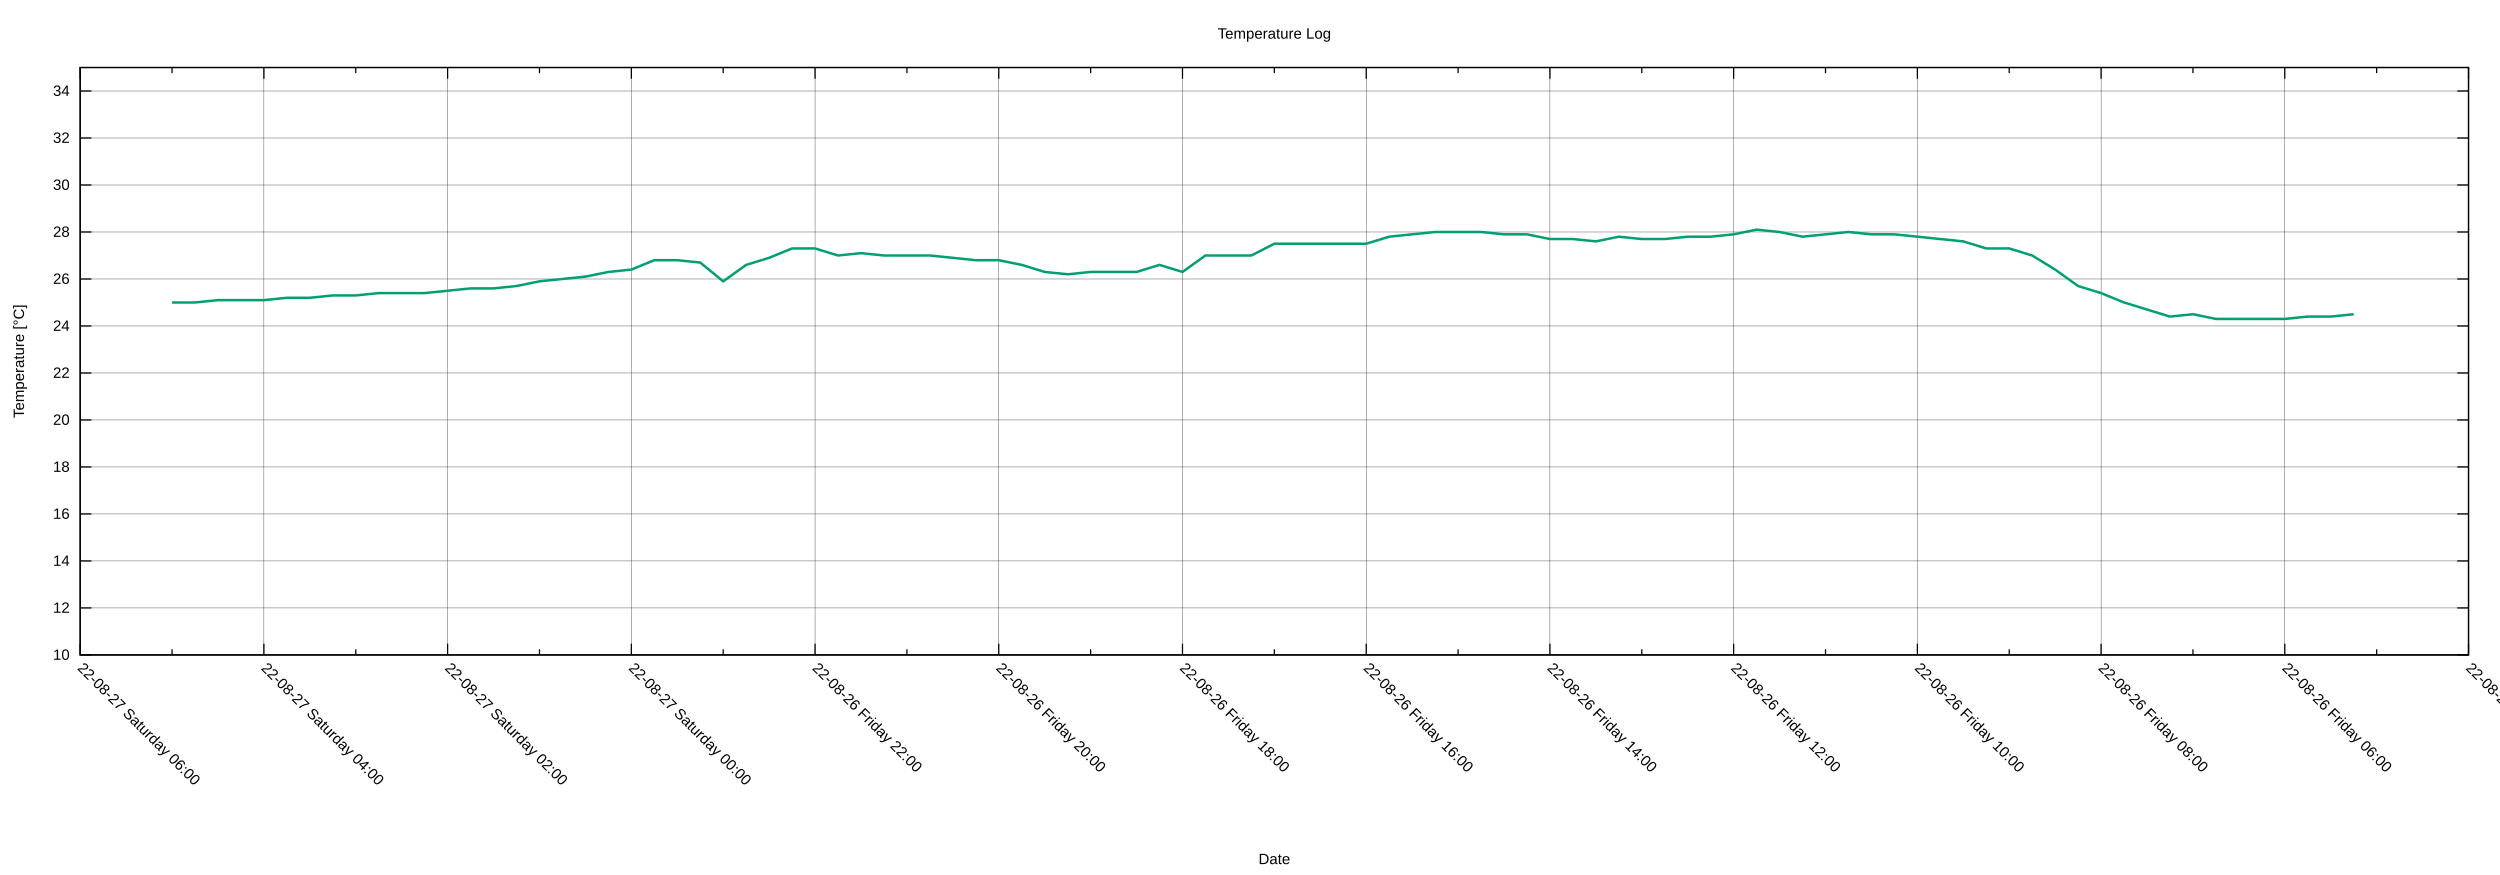
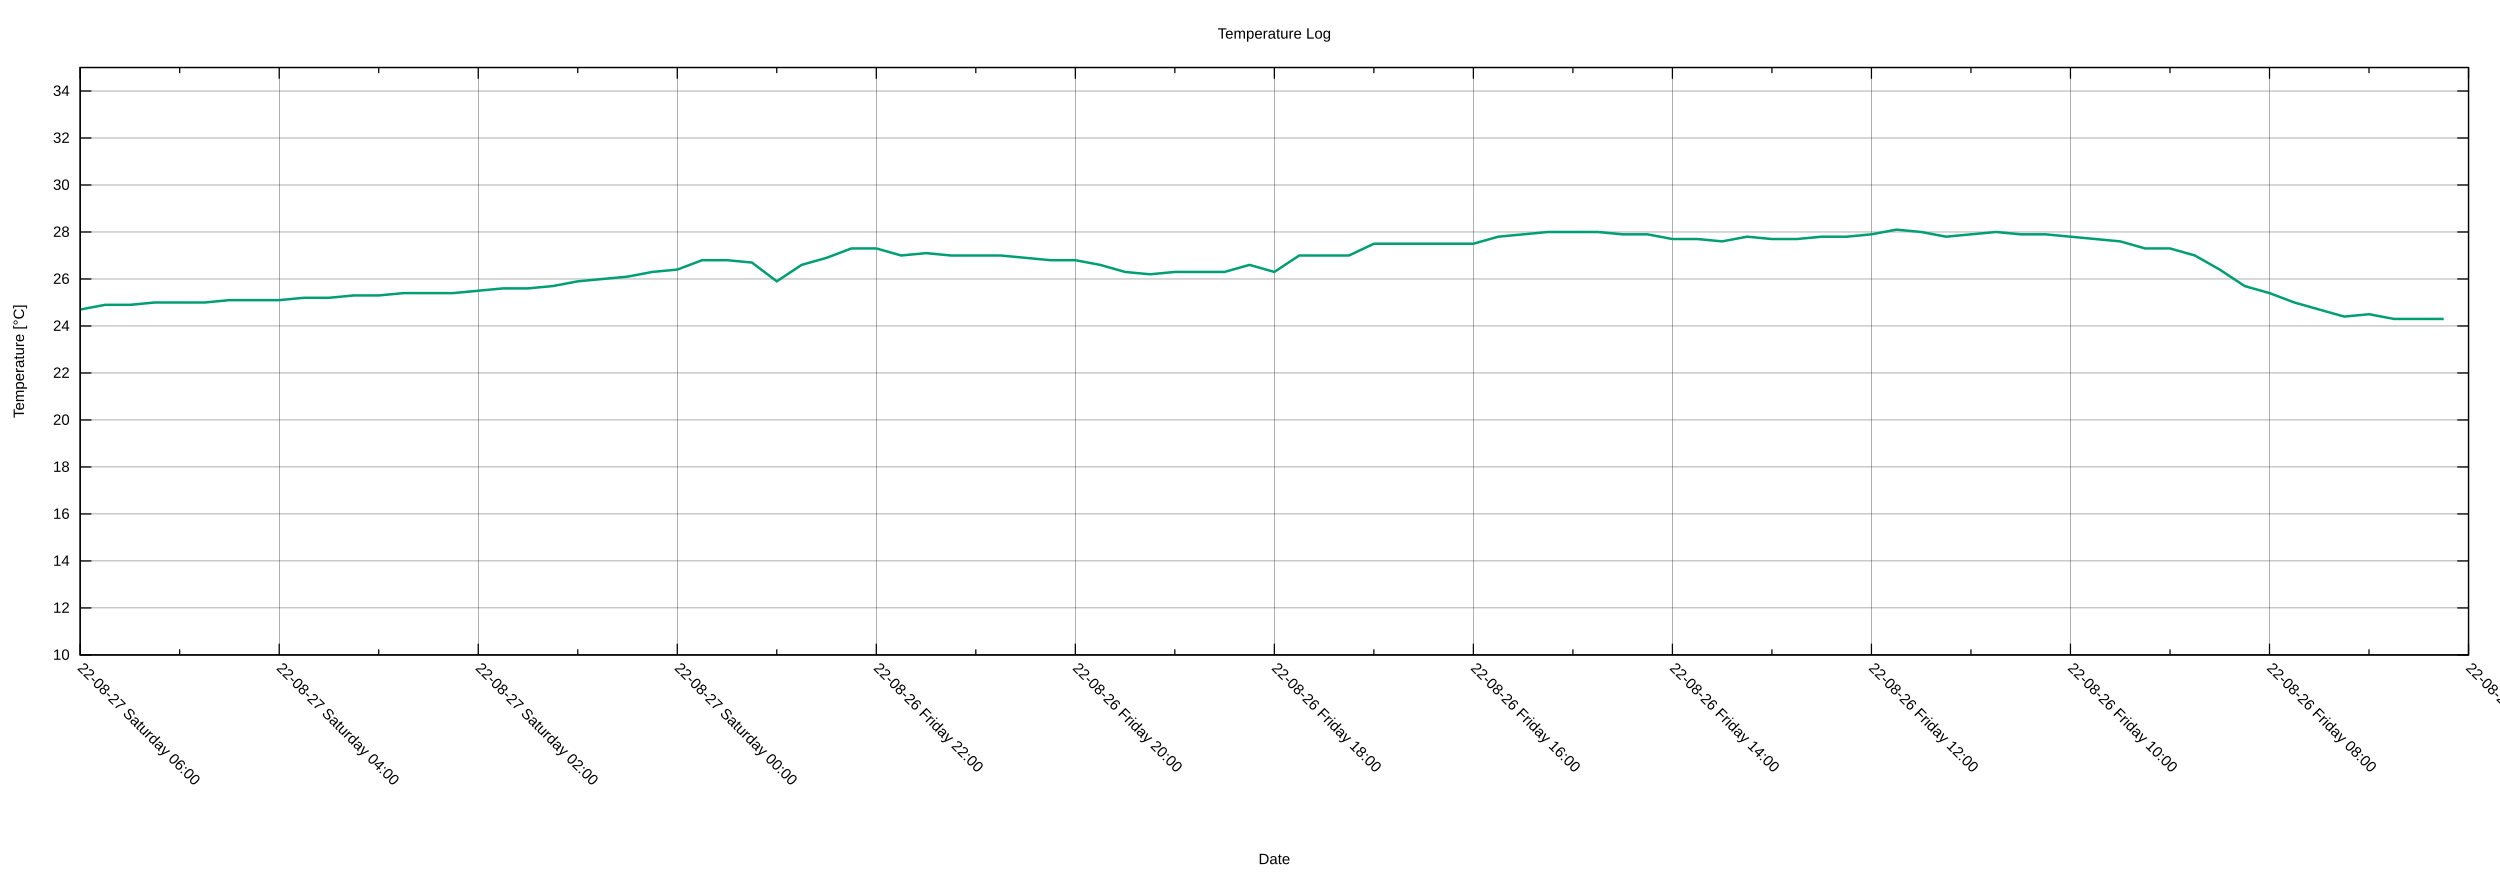
<svg xmlns="http://www.w3.org/2000/svg" xmlns:xlink="http://www.w3.org/1999/xlink" width="2000" height="700" viewBox="0 0 2000 700">
  <g id="gnuplot_canvas">
    <rect x="0" y="0" width="2000" height="700" fill="none" />
    <defs>
      <circle id="gpDot" r="0.5" stroke-width="0.5" stroke="currentColor" />
      <path id="gpPt0" stroke-width="0.222" stroke="currentColor" d="M-1,0 h2 M0,-1 v2" />
      <path id="gpPt1" stroke-width="0.222" stroke="currentColor" d="M-1,-1 L1,1 M1,-1 L-1,1" />
      <path id="gpPt2" stroke-width="0.222" stroke="currentColor" d="M-1,0 L1,0 M0,-1 L0,1 M-1,-1 L1,1 M-1,1 L1,-1" />
      <rect id="gpPt3" stroke-width="0.222" stroke="currentColor" x="-1" y="-1" width="2" height="2" />
      <rect id="gpPt4" stroke-width="0.222" stroke="currentColor" fill="currentColor" x="-1" y="-1" width="2" height="2" />
      <circle id="gpPt5" stroke-width="0.222" stroke="currentColor" cx="0" cy="0" r="1" />
      <use xlink:href="#gpPt5" id="gpPt6" fill="currentColor" stroke="none" />
      <path id="gpPt7" stroke-width="0.222" stroke="currentColor" d="M0,-1.33 L-1.33,0.67 L1.33,0.67 z" />
      <use xlink:href="#gpPt7" id="gpPt8" fill="currentColor" stroke="none" />
      <use xlink:href="#gpPt7" id="gpPt9" stroke="currentColor" transform="rotate(180)" />
      <use xlink:href="#gpPt9" id="gpPt10" fill="currentColor" stroke="none" />
      <use xlink:href="#gpPt3" id="gpPt11" stroke="currentColor" transform="rotate(45)" />
      <use xlink:href="#gpPt11" id="gpPt12" fill="currentColor" stroke="none" />
      <path id="gpPt13" stroke-width="0.222" stroke="currentColor" d="M0,1.330 L1.265,0.411 L0.782,-1.067 L-0.782,-1.076 L-1.265,0.411 z" />
      <use xlink:href="#gpPt13" id="gpPt14" fill="currentColor" stroke="none" />
      <filter id="textbox" filterUnits="objectBoundingBox" x="0" y="0" height="1" width="1">
        <feFlood flood-color="white" flood-opacity="1" result="bgnd" />
        <feComposite in="SourceGraphic" in2="bgnd" operator="atop" />
      </filter>
      <filter id="greybox" filterUnits="objectBoundingBox" x="0" y="0" height="1" width="1">
        <feFlood flood-color="lightgrey" flood-opacity="1" result="grey" />
        <feComposite in="SourceGraphic" in2="grey" operator="atop" />
      </filter>
    </defs>
    <g fill="none" color="white" stroke="currentColor" stroke-width="1.00" stroke-linecap="butt" stroke-linejoin="miter">
</g>
    <g fill="none" color="black" stroke="currentColor" stroke-width="1.00" stroke-linecap="butt" stroke-linejoin="miter">
</g>
    <g fill="none" color="black" stroke="black" stroke-width="0.25" stroke-linecap="butt" stroke-linejoin="miter">
</g>
    <g fill="none" color="black" stroke="currentColor" stroke-width="0.25" stroke-linecap="butt" stroke-linejoin="miter">
      <path stroke="black" class="gridline" d="M64.14,523.95 L1974.82,523.95  " />
    </g>
    <g fill="none" color="black" stroke="black" stroke-width="1.00" stroke-linecap="butt" stroke-linejoin="miter">
</g>
    <g fill="none" color="black" stroke="currentColor" stroke-width="1.00" stroke-linecap="butt" stroke-linejoin="miter">
      <path stroke="black" d="M64.14,523.95 L73.14,523.95 M1974.82,523.95 L1965.82,523.95  " />
      <g transform="translate(55.75,527.85)" stroke="none" fill="black" font-family="Arial" font-size="12.00" text-anchor="end">
        <text>
          <tspan font-family="Arial"> 10</tspan>
        </text>
      </g>
    </g>
    <g fill="none" color="black" stroke="currentColor" stroke-width="1.00" stroke-linecap="butt" stroke-linejoin="miter">
</g>
    <g fill="none" color="black" stroke="black" stroke-width="0.25" stroke-linecap="butt" stroke-linejoin="miter">
</g>
    <g fill="none" color="black" stroke="currentColor" stroke-width="0.25" stroke-linecap="butt" stroke-linejoin="miter">
      <path stroke="black" class="gridline" d="M64.14,486.35 L1974.82,486.35  " />
    </g>
    <g fill="none" color="black" stroke="black" stroke-width="1.00" stroke-linecap="butt" stroke-linejoin="miter">
</g>
    <g fill="none" color="black" stroke="currentColor" stroke-width="1.00" stroke-linecap="butt" stroke-linejoin="miter">
      <path stroke="black" d="M64.14,486.35 L73.14,486.35 M1974.82,486.35 L1965.82,486.35  " />
      <g transform="translate(55.75,490.25)" stroke="none" fill="black" font-family="Arial" font-size="12.00" text-anchor="end">
        <text>
          <tspan font-family="Arial"> 12</tspan>
        </text>
      </g>
    </g>
    <g fill="none" color="black" stroke="currentColor" stroke-width="1.00" stroke-linecap="butt" stroke-linejoin="miter">
</g>
    <g fill="none" color="black" stroke="black" stroke-width="0.25" stroke-linecap="butt" stroke-linejoin="miter">
</g>
    <g fill="none" color="black" stroke="currentColor" stroke-width="0.25" stroke-linecap="butt" stroke-linejoin="miter">
      <path stroke="black" class="gridline" d="M64.14,448.76 L1974.82,448.76  " />
    </g>
    <g fill="none" color="black" stroke="black" stroke-width="1.00" stroke-linecap="butt" stroke-linejoin="miter">
</g>
    <g fill="none" color="black" stroke="currentColor" stroke-width="1.00" stroke-linecap="butt" stroke-linejoin="miter">
      <path stroke="black" d="M64.14,448.76 L73.14,448.76 M1974.82,448.76 L1965.82,448.76  " />
      <g transform="translate(55.75,452.66)" stroke="none" fill="black" font-family="Arial" font-size="12.00" text-anchor="end">
        <text>
          <tspan font-family="Arial"> 14</tspan>
        </text>
      </g>
    </g>
    <g fill="none" color="black" stroke="currentColor" stroke-width="1.00" stroke-linecap="butt" stroke-linejoin="miter">
</g>
    <g fill="none" color="black" stroke="black" stroke-width="0.25" stroke-linecap="butt" stroke-linejoin="miter">
</g>
    <g fill="none" color="black" stroke="currentColor" stroke-width="0.25" stroke-linecap="butt" stroke-linejoin="miter">
      <path stroke="black" class="gridline" d="M64.14,411.16 L1974.82,411.16  " />
    </g>
    <g fill="none" color="black" stroke="black" stroke-width="1.00" stroke-linecap="butt" stroke-linejoin="miter">
</g>
    <g fill="none" color="black" stroke="currentColor" stroke-width="1.00" stroke-linecap="butt" stroke-linejoin="miter">
      <path stroke="black" d="M64.14,411.16 L73.14,411.16 M1974.82,411.16 L1965.82,411.16  " />
      <g transform="translate(55.75,415.06)" stroke="none" fill="black" font-family="Arial" font-size="12.00" text-anchor="end">
        <text>
          <tspan font-family="Arial"> 16</tspan>
        </text>
      </g>
    </g>
    <g fill="none" color="black" stroke="currentColor" stroke-width="1.00" stroke-linecap="butt" stroke-linejoin="miter">
</g>
    <g fill="none" color="black" stroke="black" stroke-width="0.25" stroke-linecap="butt" stroke-linejoin="miter">
</g>
    <g fill="none" color="black" stroke="currentColor" stroke-width="0.25" stroke-linecap="butt" stroke-linejoin="miter">
      <path stroke="black" class="gridline" d="M64.14,373.57 L1974.82,373.57  " />
    </g>
    <g fill="none" color="black" stroke="black" stroke-width="1.00" stroke-linecap="butt" stroke-linejoin="miter">
</g>
    <g fill="none" color="black" stroke="currentColor" stroke-width="1.00" stroke-linecap="butt" stroke-linejoin="miter">
      <path stroke="black" d="M64.14,373.57 L73.14,373.57 M1974.82,373.57 L1965.82,373.57  " />
      <g transform="translate(55.75,377.47)" stroke="none" fill="black" font-family="Arial" font-size="12.00" text-anchor="end">
        <text>
          <tspan font-family="Arial"> 18</tspan>
        </text>
      </g>
    </g>
    <g fill="none" color="black" stroke="currentColor" stroke-width="1.00" stroke-linecap="butt" stroke-linejoin="miter">
</g>
    <g fill="none" color="black" stroke="black" stroke-width="0.25" stroke-linecap="butt" stroke-linejoin="miter">
</g>
    <g fill="none" color="black" stroke="currentColor" stroke-width="0.25" stroke-linecap="butt" stroke-linejoin="miter">
      <path stroke="black" class="gridline" d="M64.14,335.97 L1974.82,335.97  " />
    </g>
    <g fill="none" color="black" stroke="black" stroke-width="1.00" stroke-linecap="butt" stroke-linejoin="miter">
</g>
    <g fill="none" color="black" stroke="currentColor" stroke-width="1.00" stroke-linecap="butt" stroke-linejoin="miter">
      <path stroke="black" d="M64.14,335.97 L73.14,335.97 M1974.82,335.97 L1965.82,335.97  " />
      <g transform="translate(55.75,339.87)" stroke="none" fill="black" font-family="Arial" font-size="12.00" text-anchor="end">
        <text>
          <tspan font-family="Arial"> 20</tspan>
        </text>
      </g>
    </g>
    <g fill="none" color="black" stroke="currentColor" stroke-width="1.00" stroke-linecap="butt" stroke-linejoin="miter">
</g>
    <g fill="none" color="black" stroke="black" stroke-width="0.25" stroke-linecap="butt" stroke-linejoin="miter">
</g>
    <g fill="none" color="black" stroke="currentColor" stroke-width="0.25" stroke-linecap="butt" stroke-linejoin="miter">
      <path stroke="black" class="gridline" d="M64.14,298.38 L1974.82,298.38  " />
    </g>
    <g fill="none" color="black" stroke="black" stroke-width="1.00" stroke-linecap="butt" stroke-linejoin="miter">
</g>
    <g fill="none" color="black" stroke="currentColor" stroke-width="1.00" stroke-linecap="butt" stroke-linejoin="miter">
      <path stroke="black" d="M64.14,298.38 L73.14,298.38 M1974.82,298.38 L1965.82,298.38  " />
      <g transform="translate(55.75,302.28)" stroke="none" fill="black" font-family="Arial" font-size="12.00" text-anchor="end">
        <text>
          <tspan font-family="Arial"> 22</tspan>
        </text>
      </g>
    </g>
    <g fill="none" color="black" stroke="currentColor" stroke-width="1.00" stroke-linecap="butt" stroke-linejoin="miter">
</g>
    <g fill="none" color="black" stroke="black" stroke-width="0.25" stroke-linecap="butt" stroke-linejoin="miter">
</g>
    <g fill="none" color="black" stroke="currentColor" stroke-width="0.25" stroke-linecap="butt" stroke-linejoin="miter">
      <path stroke="black" class="gridline" d="M64.14,260.78 L1974.82,260.78  " />
    </g>
    <g fill="none" color="black" stroke="black" stroke-width="1.00" stroke-linecap="butt" stroke-linejoin="miter">
</g>
    <g fill="none" color="black" stroke="currentColor" stroke-width="1.00" stroke-linecap="butt" stroke-linejoin="miter">
      <path stroke="black" d="M64.14,260.78 L73.14,260.78 M1974.82,260.78 L1965.82,260.78  " />
      <g transform="translate(55.75,264.68)" stroke="none" fill="black" font-family="Arial" font-size="12.00" text-anchor="end">
        <text>
          <tspan font-family="Arial"> 24</tspan>
        </text>
      </g>
    </g>
    <g fill="none" color="black" stroke="currentColor" stroke-width="1.00" stroke-linecap="butt" stroke-linejoin="miter">
</g>
    <g fill="none" color="black" stroke="black" stroke-width="0.25" stroke-linecap="butt" stroke-linejoin="miter">
</g>
    <g fill="none" color="black" stroke="currentColor" stroke-width="0.25" stroke-linecap="butt" stroke-linejoin="miter">
      <path stroke="black" class="gridline" d="M64.14,223.19 L1974.82,223.19  " />
    </g>
    <g fill="none" color="black" stroke="black" stroke-width="1.00" stroke-linecap="butt" stroke-linejoin="miter">
</g>
    <g fill="none" color="black" stroke="currentColor" stroke-width="1.00" stroke-linecap="butt" stroke-linejoin="miter">
      <path stroke="black" d="M64.14,223.19 L73.14,223.19 M1974.82,223.19 L1965.82,223.19  " />
      <g transform="translate(55.75,227.09)" stroke="none" fill="black" font-family="Arial" font-size="12.00" text-anchor="end">
        <text>
          <tspan font-family="Arial"> 26</tspan>
        </text>
      </g>
    </g>
    <g fill="none" color="black" stroke="currentColor" stroke-width="1.00" stroke-linecap="butt" stroke-linejoin="miter">
</g>
    <g fill="none" color="black" stroke="black" stroke-width="0.25" stroke-linecap="butt" stroke-linejoin="miter">
</g>
    <g fill="none" color="black" stroke="currentColor" stroke-width="0.25" stroke-linecap="butt" stroke-linejoin="miter">
      <path stroke="black" class="gridline" d="M64.14,185.59 L1974.82,185.59  " />
    </g>
    <g fill="none" color="black" stroke="black" stroke-width="1.00" stroke-linecap="butt" stroke-linejoin="miter">
</g>
    <g fill="none" color="black" stroke="currentColor" stroke-width="1.00" stroke-linecap="butt" stroke-linejoin="miter">
      <path stroke="black" d="M64.14,185.59 L73.14,185.59 M1974.82,185.59 L1965.82,185.59  " />
      <g transform="translate(55.75,189.49)" stroke="none" fill="black" font-family="Arial" font-size="12.00" text-anchor="end">
        <text>
          <tspan font-family="Arial"> 28</tspan>
        </text>
      </g>
    </g>
    <g fill="none" color="black" stroke="currentColor" stroke-width="1.00" stroke-linecap="butt" stroke-linejoin="miter">
</g>
    <g fill="none" color="black" stroke="black" stroke-width="0.25" stroke-linecap="butt" stroke-linejoin="miter">
</g>
    <g fill="none" color="black" stroke="currentColor" stroke-width="0.25" stroke-linecap="butt" stroke-linejoin="miter">
      <path stroke="black" class="gridline" d="M64.14,148.00 L1974.82,148.00  " />
    </g>
    <g fill="none" color="black" stroke="black" stroke-width="1.00" stroke-linecap="butt" stroke-linejoin="miter">
</g>
    <g fill="none" color="black" stroke="currentColor" stroke-width="1.00" stroke-linecap="butt" stroke-linejoin="miter">
      <path stroke="black" d="M64.14,148.00 L73.14,148.00 M1974.82,148.00 L1965.82,148.00  " />
      <g transform="translate(55.75,151.90)" stroke="none" fill="black" font-family="Arial" font-size="12.00" text-anchor="end">
        <text>
          <tspan font-family="Arial"> 30</tspan>
        </text>
      </g>
    </g>
    <g fill="none" color="black" stroke="currentColor" stroke-width="1.00" stroke-linecap="butt" stroke-linejoin="miter">
</g>
    <g fill="none" color="black" stroke="black" stroke-width="0.25" stroke-linecap="butt" stroke-linejoin="miter">
</g>
    <g fill="none" color="black" stroke="currentColor" stroke-width="0.25" stroke-linecap="butt" stroke-linejoin="miter">
      <path stroke="black" class="gridline" d="M64.14,110.40 L1974.82,110.40  " />
    </g>
    <g fill="none" color="black" stroke="black" stroke-width="1.00" stroke-linecap="butt" stroke-linejoin="miter">
</g>
    <g fill="none" color="black" stroke="currentColor" stroke-width="1.00" stroke-linecap="butt" stroke-linejoin="miter">
      <path stroke="black" d="M64.14,110.40 L73.14,110.40 M1974.82,110.40 L1965.82,110.40  " />
      <g transform="translate(55.75,114.30)" stroke="none" fill="black" font-family="Arial" font-size="12.00" text-anchor="end">
        <text>
          <tspan font-family="Arial"> 32</tspan>
        </text>
      </g>
    </g>
    <g fill="none" color="black" stroke="currentColor" stroke-width="1.00" stroke-linecap="butt" stroke-linejoin="miter">
</g>
    <g fill="none" color="black" stroke="black" stroke-width="0.25" stroke-linecap="butt" stroke-linejoin="miter">
</g>
    <g fill="none" color="black" stroke="currentColor" stroke-width="0.25" stroke-linecap="butt" stroke-linejoin="miter">
      <path stroke="black" class="gridline" d="M64.14,72.81 L1974.82,72.81  " />
    </g>
    <g fill="none" color="black" stroke="black" stroke-width="1.00" stroke-linecap="butt" stroke-linejoin="miter">
</g>
    <g fill="none" color="black" stroke="currentColor" stroke-width="1.00" stroke-linecap="butt" stroke-linejoin="miter">
      <path stroke="black" d="M64.14,72.81 L73.14,72.81 M1974.82,72.81 L1965.82,72.81  " />
      <g transform="translate(55.75,76.71)" stroke="none" fill="black" font-family="Arial" font-size="12.00" text-anchor="end">
        <text>
          <tspan font-family="Arial"> 34</tspan>
        </text>
      </g>
    </g>
    <g fill="none" color="black" stroke="currentColor" stroke-width="1.00" stroke-linecap="butt" stroke-linejoin="miter">
</g>
    <g fill="none" color="black" stroke="black" stroke-width="0.25" stroke-linecap="butt" stroke-linejoin="miter">
</g>
    <g fill="none" color="black" stroke="currentColor" stroke-width="0.25" stroke-linecap="butt" stroke-linejoin="miter">
      <path stroke="black" class="gridline" d="M1974.82,523.95 L1974.82,54.01  " />
    </g>
    <g fill="none" color="black" stroke="black" stroke-width="1.00" stroke-linecap="butt" stroke-linejoin="miter">
</g>
    <g fill="none" color="black" stroke="currentColor" stroke-width="1.00" stroke-linecap="butt" stroke-linejoin="miter">
      <path stroke="black" d="M1974.82,523.95 L1974.82,514.95 M1974.82,54.01 L1974.82,63.01  " />
      <g transform="translate(1972.06,535.10) rotate(45)" stroke="none" fill="black" font-family="Arial" font-size="12.00" text-anchor="start">
        <text>
-           <tspan font-family="Arial">22-08-26 Friday 04:00</tspan>
-         </text>
-       </g>
-     </g>
-     <g fill="none" color="black" stroke="currentColor" stroke-width="1.00" stroke-linecap="butt" stroke-linejoin="miter">
-       <path stroke="black" d="M1901.33,523.95 L1901.33,519.45 M1901.33,54.01 L1901.33,58.51  " />
-     </g>
-     <g fill="none" color="black" stroke="black" stroke-width="0.25" stroke-linecap="butt" stroke-linejoin="miter">
- </g>
-     <g fill="none" color="black" stroke="currentColor" stroke-width="0.25" stroke-linecap="butt" stroke-linejoin="miter">
-       <path stroke="black" class="gridline" d="M1827.84,523.95 L1827.84,54.01  " />
-     </g>
-     <g fill="none" color="black" stroke="black" stroke-width="1.00" stroke-linecap="butt" stroke-linejoin="miter">
- </g>
-     <g fill="none" color="black" stroke="currentColor" stroke-width="1.00" stroke-linecap="butt" stroke-linejoin="miter">
-       <path stroke="black" d="M1827.84,523.95 L1827.84,514.95 M1827.84,54.01 L1827.84,63.01  " />
-       <g transform="translate(1825.08,535.10) rotate(45)" stroke="none" fill="black" font-family="Arial" font-size="12.00" text-anchor="start">
-         <text>
          <tspan font-family="Arial">22-08-26 Friday 06:00</tspan>
        </text>
      </g>
    </g>
    <g fill="none" color="black" stroke="currentColor" stroke-width="1.00" stroke-linecap="butt" stroke-linejoin="miter">
-       <path stroke="black" d="M1754.36,523.95 L1754.36,519.45 M1754.36,54.01 L1754.36,58.51  " />
-     </g>
-     <g fill="none" color="black" stroke="black" stroke-width="0.25" stroke-linecap="butt" stroke-linejoin="miter">
- </g>
-     <g fill="none" color="black" stroke="currentColor" stroke-width="0.25" stroke-linecap="butt" stroke-linejoin="miter">
-       <path stroke="black" class="gridline" d="M1680.87,523.95 L1680.87,54.01  " />
-     </g>
-     <g fill="none" color="black" stroke="black" stroke-width="1.00" stroke-linecap="butt" stroke-linejoin="miter">
- </g>
-     <g fill="none" color="black" stroke="currentColor" stroke-width="1.00" stroke-linecap="butt" stroke-linejoin="miter">
-       <path stroke="black" d="M1680.87,523.95 L1680.87,514.95 M1680.87,54.01 L1680.87,63.01  " />
-       <g transform="translate(1678.11,535.10) rotate(45)" stroke="none" fill="black" font-family="Arial" font-size="12.00" text-anchor="start">
+       <path stroke="black" d="M1895.21,523.95 L1895.21,519.45 M1895.21,54.01 L1895.21,58.51  " />
+     </g>
+     <g fill="none" color="black" stroke="black" stroke-width="0.25" stroke-linecap="butt" stroke-linejoin="miter">
+ </g>
+     <g fill="none" color="black" stroke="currentColor" stroke-width="0.25" stroke-linecap="butt" stroke-linejoin="miter">
+       <path stroke="black" class="gridline" d="M1815.60,523.95 L1815.60,54.01  " />
+     </g>
+     <g fill="none" color="black" stroke="black" stroke-width="1.00" stroke-linecap="butt" stroke-linejoin="miter">
+ </g>
+     <g fill="none" color="black" stroke="currentColor" stroke-width="1.00" stroke-linecap="butt" stroke-linejoin="miter">
+       <path stroke="black" d="M1815.60,523.95 L1815.60,514.95 M1815.60,54.01 L1815.60,63.01  " />
+       <g transform="translate(1812.84,535.10) rotate(45)" stroke="none" fill="black" font-family="Arial" font-size="12.00" text-anchor="start">
        <text>
          <tspan font-family="Arial">22-08-26 Friday 08:00</tspan>
        </text>
      </g>
    </g>
    <g fill="none" color="black" stroke="currentColor" stroke-width="1.00" stroke-linecap="butt" stroke-linejoin="miter">
-       <path stroke="black" d="M1607.38,523.95 L1607.38,519.45 M1607.38,54.01 L1607.38,58.51  " />
-     </g>
-     <g fill="none" color="black" stroke="black" stroke-width="0.25" stroke-linecap="butt" stroke-linejoin="miter">
- </g>
-     <g fill="none" color="black" stroke="currentColor" stroke-width="0.25" stroke-linecap="butt" stroke-linejoin="miter">
-       <path stroke="black" class="gridline" d="M1533.89,523.95 L1533.89,54.01  " />
-     </g>
-     <g fill="none" color="black" stroke="black" stroke-width="1.00" stroke-linecap="butt" stroke-linejoin="miter">
- </g>
-     <g fill="none" color="black" stroke="currentColor" stroke-width="1.00" stroke-linecap="butt" stroke-linejoin="miter">
-       <path stroke="black" d="M1533.89,523.95 L1533.89,514.95 M1533.89,54.01 L1533.89,63.01  " />
-       <g transform="translate(1531.13,535.10) rotate(45)" stroke="none" fill="black" font-family="Arial" font-size="12.00" text-anchor="start">
+       <path stroke="black" d="M1735.99,523.95 L1735.99,519.45 M1735.99,54.01 L1735.99,58.51  " />
+     </g>
+     <g fill="none" color="black" stroke="black" stroke-width="0.25" stroke-linecap="butt" stroke-linejoin="miter">
+ </g>
+     <g fill="none" color="black" stroke="currentColor" stroke-width="0.25" stroke-linecap="butt" stroke-linejoin="miter">
+       <path stroke="black" class="gridline" d="M1656.37,523.95 L1656.37,54.01  " />
+     </g>
+     <g fill="none" color="black" stroke="black" stroke-width="1.00" stroke-linecap="butt" stroke-linejoin="miter">
+ </g>
+     <g fill="none" color="black" stroke="currentColor" stroke-width="1.00" stroke-linecap="butt" stroke-linejoin="miter">
+       <path stroke="black" d="M1656.37,523.95 L1656.37,514.95 M1656.37,54.01 L1656.37,63.01  " />
+       <g transform="translate(1653.61,535.10) rotate(45)" stroke="none" fill="black" font-family="Arial" font-size="12.00" text-anchor="start">
        <text>
          <tspan font-family="Arial">22-08-26 Friday 10:00</tspan>
        </text>
      </g>
    </g>
    <g fill="none" color="black" stroke="currentColor" stroke-width="1.00" stroke-linecap="butt" stroke-linejoin="miter">
-       <path stroke="black" d="M1460.41,523.95 L1460.41,519.45 M1460.41,54.01 L1460.41,58.51  " />
-     </g>
-     <g fill="none" color="black" stroke="black" stroke-width="0.25" stroke-linecap="butt" stroke-linejoin="miter">
- </g>
-     <g fill="none" color="black" stroke="currentColor" stroke-width="0.25" stroke-linecap="butt" stroke-linejoin="miter">
-       <path stroke="black" class="gridline" d="M1386.92,523.95 L1386.92,54.01  " />
-     </g>
-     <g fill="none" color="black" stroke="black" stroke-width="1.00" stroke-linecap="butt" stroke-linejoin="miter">
- </g>
-     <g fill="none" color="black" stroke="currentColor" stroke-width="1.00" stroke-linecap="butt" stroke-linejoin="miter">
-       <path stroke="black" d="M1386.92,523.95 L1386.92,514.95 M1386.92,54.01 L1386.92,63.01  " />
-       <g transform="translate(1384.16,535.10) rotate(45)" stroke="none" fill="black" font-family="Arial" font-size="12.00" text-anchor="start">
+       <path stroke="black" d="M1576.76,523.95 L1576.76,519.45 M1576.76,54.01 L1576.76,58.51  " />
+     </g>
+     <g fill="none" color="black" stroke="black" stroke-width="0.25" stroke-linecap="butt" stroke-linejoin="miter">
+ </g>
+     <g fill="none" color="black" stroke="currentColor" stroke-width="0.25" stroke-linecap="butt" stroke-linejoin="miter">
+       <path stroke="black" class="gridline" d="M1497.15,523.95 L1497.15,54.01  " />
+     </g>
+     <g fill="none" color="black" stroke="black" stroke-width="1.00" stroke-linecap="butt" stroke-linejoin="miter">
+ </g>
+     <g fill="none" color="black" stroke="currentColor" stroke-width="1.00" stroke-linecap="butt" stroke-linejoin="miter">
+       <path stroke="black" d="M1497.15,523.95 L1497.15,514.95 M1497.15,54.01 L1497.15,63.01  " />
+       <g transform="translate(1494.39,535.10) rotate(45)" stroke="none" fill="black" font-family="Arial" font-size="12.00" text-anchor="start">
        <text>
          <tspan font-family="Arial">22-08-26 Friday 12:00</tspan>
        </text>
      </g>
    </g>
    <g fill="none" color="black" stroke="currentColor" stroke-width="1.00" stroke-linecap="butt" stroke-linejoin="miter">
-       <path stroke="black" d="M1313.43,523.95 L1313.43,519.45 M1313.43,54.01 L1313.43,58.51  " />
-     </g>
-     <g fill="none" color="black" stroke="black" stroke-width="0.25" stroke-linecap="butt" stroke-linejoin="miter">
- </g>
-     <g fill="none" color="black" stroke="currentColor" stroke-width="0.25" stroke-linecap="butt" stroke-linejoin="miter">
-       <path stroke="black" class="gridline" d="M1239.94,523.95 L1239.94,54.01  " />
-     </g>
-     <g fill="none" color="black" stroke="black" stroke-width="1.00" stroke-linecap="butt" stroke-linejoin="miter">
- </g>
-     <g fill="none" color="black" stroke="currentColor" stroke-width="1.00" stroke-linecap="butt" stroke-linejoin="miter">
-       <path stroke="black" d="M1239.94,523.95 L1239.94,514.95 M1239.94,54.01 L1239.94,63.01  " />
-       <g transform="translate(1237.18,535.10) rotate(45)" stroke="none" fill="black" font-family="Arial" font-size="12.00" text-anchor="start">
+       <path stroke="black" d="M1417.54,523.95 L1417.54,519.45 M1417.54,54.01 L1417.54,58.51  " />
+     </g>
+     <g fill="none" color="black" stroke="black" stroke-width="0.25" stroke-linecap="butt" stroke-linejoin="miter">
+ </g>
+     <g fill="none" color="black" stroke="currentColor" stroke-width="0.25" stroke-linecap="butt" stroke-linejoin="miter">
+       <path stroke="black" class="gridline" d="M1337.93,523.95 L1337.93,54.01  " />
+     </g>
+     <g fill="none" color="black" stroke="black" stroke-width="1.00" stroke-linecap="butt" stroke-linejoin="miter">
+ </g>
+     <g fill="none" color="black" stroke="currentColor" stroke-width="1.00" stroke-linecap="butt" stroke-linejoin="miter">
+       <path stroke="black" d="M1337.93,523.95 L1337.93,514.95 M1337.93,54.01 L1337.93,63.01  " />
+       <g transform="translate(1335.17,535.10) rotate(45)" stroke="none" fill="black" font-family="Arial" font-size="12.00" text-anchor="start">
        <text>
          <tspan font-family="Arial">22-08-26 Friday 14:00</tspan>
        </text>
      </g>
    </g>
    <g fill="none" color="black" stroke="currentColor" stroke-width="1.00" stroke-linecap="butt" stroke-linejoin="miter">
-       <path stroke="black" d="M1166.46,523.95 L1166.46,519.45 M1166.46,54.01 L1166.46,58.51  " />
-     </g>
-     <g fill="none" color="black" stroke="black" stroke-width="0.25" stroke-linecap="butt" stroke-linejoin="miter">
- </g>
-     <g fill="none" color="black" stroke="currentColor" stroke-width="0.25" stroke-linecap="butt" stroke-linejoin="miter">
-       <path stroke="black" class="gridline" d="M1092.97,523.95 L1092.97,54.01  " />
-     </g>
-     <g fill="none" color="black" stroke="black" stroke-width="1.00" stroke-linecap="butt" stroke-linejoin="miter">
- </g>
-     <g fill="none" color="black" stroke="currentColor" stroke-width="1.00" stroke-linecap="butt" stroke-linejoin="miter">
-       <path stroke="black" d="M1092.97,523.95 L1092.97,514.95 M1092.97,54.01 L1092.97,63.01  " />
-       <g transform="translate(1090.21,535.10) rotate(45)" stroke="none" fill="black" font-family="Arial" font-size="12.00" text-anchor="start">
+       <path stroke="black" d="M1258.32,523.95 L1258.32,519.45 M1258.32,54.01 L1258.32,58.51  " />
+     </g>
+     <g fill="none" color="black" stroke="black" stroke-width="0.25" stroke-linecap="butt" stroke-linejoin="miter">
+ </g>
+     <g fill="none" color="black" stroke="currentColor" stroke-width="0.25" stroke-linecap="butt" stroke-linejoin="miter">
+       <path stroke="black" class="gridline" d="M1178.70,523.95 L1178.70,54.01  " />
+     </g>
+     <g fill="none" color="black" stroke="black" stroke-width="1.00" stroke-linecap="butt" stroke-linejoin="miter">
+ </g>
+     <g fill="none" color="black" stroke="currentColor" stroke-width="1.00" stroke-linecap="butt" stroke-linejoin="miter">
+       <path stroke="black" d="M1178.70,523.95 L1178.70,514.95 M1178.70,54.01 L1178.70,63.01  " />
+       <g transform="translate(1175.94,535.10) rotate(45)" stroke="none" fill="black" font-family="Arial" font-size="12.00" text-anchor="start">
        <text>
          <tspan font-family="Arial">22-08-26 Friday 16:00</tspan>
        </text>
      </g>
    </g>
    <g fill="none" color="black" stroke="currentColor" stroke-width="1.00" stroke-linecap="butt" stroke-linejoin="miter">
-       <path stroke="black" d="M1019.48,523.95 L1019.48,519.45 M1019.48,54.01 L1019.48,58.51  " />
-     </g>
-     <g fill="none" color="black" stroke="black" stroke-width="0.25" stroke-linecap="butt" stroke-linejoin="miter">
- </g>
-     <g fill="none" color="black" stroke="currentColor" stroke-width="0.25" stroke-linecap="butt" stroke-linejoin="miter">
-       <path stroke="black" class="gridline" d="M945.99,523.95 L945.99,54.01  " />
-     </g>
-     <g fill="none" color="black" stroke="black" stroke-width="1.00" stroke-linecap="butt" stroke-linejoin="miter">
- </g>
-     <g fill="none" color="black" stroke="currentColor" stroke-width="1.00" stroke-linecap="butt" stroke-linejoin="miter">
-       <path stroke="black" d="M945.99,523.95 L945.99,514.95 M945.99,54.01 L945.99,63.01  " />
-       <g transform="translate(943.23,535.10) rotate(45)" stroke="none" fill="black" font-family="Arial" font-size="12.00" text-anchor="start">
+       <path stroke="black" d="M1099.09,523.95 L1099.09,519.45 M1099.09,54.01 L1099.09,58.51  " />
+     </g>
+     <g fill="none" color="black" stroke="black" stroke-width="0.25" stroke-linecap="butt" stroke-linejoin="miter">
+ </g>
+     <g fill="none" color="black" stroke="currentColor" stroke-width="0.25" stroke-linecap="butt" stroke-linejoin="miter">
+       <path stroke="black" class="gridline" d="M1019.48,523.95 L1019.48,54.01  " />
+     </g>
+     <g fill="none" color="black" stroke="black" stroke-width="1.00" stroke-linecap="butt" stroke-linejoin="miter">
+ </g>
+     <g fill="none" color="black" stroke="currentColor" stroke-width="1.00" stroke-linecap="butt" stroke-linejoin="miter">
+       <path stroke="black" d="M1019.48,523.95 L1019.48,514.95 M1019.48,54.01 L1019.48,63.01  " />
+       <g transform="translate(1016.72,535.10) rotate(45)" stroke="none" fill="black" font-family="Arial" font-size="12.00" text-anchor="start">
        <text>
          <tspan font-family="Arial">22-08-26 Friday 18:00</tspan>
        </text>
      </g>
    </g>
    <g fill="none" color="black" stroke="currentColor" stroke-width="1.00" stroke-linecap="butt" stroke-linejoin="miter">
-       <path stroke="black" d="M872.50,523.95 L872.50,519.45 M872.50,54.01 L872.50,58.51  " />
-     </g>
-     <g fill="none" color="black" stroke="black" stroke-width="0.25" stroke-linecap="butt" stroke-linejoin="miter">
- </g>
-     <g fill="none" color="black" stroke="currentColor" stroke-width="0.25" stroke-linecap="butt" stroke-linejoin="miter">
-       <path stroke="black" class="gridline" d="M799.02,523.95 L799.02,54.01  " />
-     </g>
-     <g fill="none" color="black" stroke="black" stroke-width="1.00" stroke-linecap="butt" stroke-linejoin="miter">
- </g>
-     <g fill="none" color="black" stroke="currentColor" stroke-width="1.00" stroke-linecap="butt" stroke-linejoin="miter">
-       <path stroke="black" d="M799.02,523.95 L799.02,514.95 M799.02,54.01 L799.02,63.01  " />
-       <g transform="translate(796.26,535.10) rotate(45)" stroke="none" fill="black" font-family="Arial" font-size="12.00" text-anchor="start">
+       <path stroke="black" d="M939.87,523.95 L939.87,519.45 M939.87,54.01 L939.87,58.51  " />
+     </g>
+     <g fill="none" color="black" stroke="black" stroke-width="0.25" stroke-linecap="butt" stroke-linejoin="miter">
+ </g>
+     <g fill="none" color="black" stroke="currentColor" stroke-width="0.25" stroke-linecap="butt" stroke-linejoin="miter">
+       <path stroke="black" class="gridline" d="M860.26,523.95 L860.26,54.01  " />
+     </g>
+     <g fill="none" color="black" stroke="black" stroke-width="1.00" stroke-linecap="butt" stroke-linejoin="miter">
+ </g>
+     <g fill="none" color="black" stroke="currentColor" stroke-width="1.00" stroke-linecap="butt" stroke-linejoin="miter">
+       <path stroke="black" d="M860.26,523.95 L860.26,514.95 M860.26,54.01 L860.26,63.01  " />
+       <g transform="translate(857.50,535.10) rotate(45)" stroke="none" fill="black" font-family="Arial" font-size="12.00" text-anchor="start">
        <text>
          <tspan font-family="Arial">22-08-26 Friday 20:00</tspan>
        </text>
      </g>
    </g>
    <g fill="none" color="black" stroke="currentColor" stroke-width="1.00" stroke-linecap="butt" stroke-linejoin="miter">
-       <path stroke="black" d="M725.53,523.95 L725.53,519.45 M725.53,54.01 L725.53,58.51  " />
-     </g>
-     <g fill="none" color="black" stroke="black" stroke-width="0.25" stroke-linecap="butt" stroke-linejoin="miter">
- </g>
-     <g fill="none" color="black" stroke="currentColor" stroke-width="0.25" stroke-linecap="butt" stroke-linejoin="miter">
-       <path stroke="black" class="gridline" d="M652.04,523.95 L652.04,54.01  " />
-     </g>
-     <g fill="none" color="black" stroke="black" stroke-width="1.00" stroke-linecap="butt" stroke-linejoin="miter">
- </g>
-     <g fill="none" color="black" stroke="currentColor" stroke-width="1.00" stroke-linecap="butt" stroke-linejoin="miter">
-       <path stroke="black" d="M652.04,523.95 L652.04,514.95 M652.04,54.01 L652.04,63.01  " />
-       <g transform="translate(649.28,535.10) rotate(45)" stroke="none" fill="black" font-family="Arial" font-size="12.00" text-anchor="start">
+       <path stroke="black" d="M780.65,523.95 L780.65,519.45 M780.65,54.01 L780.65,58.51  " />
+     </g>
+     <g fill="none" color="black" stroke="black" stroke-width="0.25" stroke-linecap="butt" stroke-linejoin="miter">
+ </g>
+     <g fill="none" color="black" stroke="currentColor" stroke-width="0.25" stroke-linecap="butt" stroke-linejoin="miter">
+       <path stroke="black" class="gridline" d="M701.03,523.95 L701.03,54.01  " />
+     </g>
+     <g fill="none" color="black" stroke="black" stroke-width="1.00" stroke-linecap="butt" stroke-linejoin="miter">
+ </g>
+     <g fill="none" color="black" stroke="currentColor" stroke-width="1.00" stroke-linecap="butt" stroke-linejoin="miter">
+       <path stroke="black" d="M701.03,523.95 L701.03,514.95 M701.03,54.01 L701.03,63.01  " />
+       <g transform="translate(698.27,535.10) rotate(45)" stroke="none" fill="black" font-family="Arial" font-size="12.00" text-anchor="start">
        <text>
          <tspan font-family="Arial">22-08-26 Friday 22:00</tspan>
        </text>
      </g>
    </g>
    <g fill="none" color="black" stroke="currentColor" stroke-width="1.00" stroke-linecap="butt" stroke-linejoin="miter">
-       <path stroke="black" d="M578.55,523.95 L578.55,519.45 M578.55,54.01 L578.55,58.51  " />
-     </g>
-     <g fill="none" color="black" stroke="black" stroke-width="0.25" stroke-linecap="butt" stroke-linejoin="miter">
- </g>
-     <g fill="none" color="black" stroke="currentColor" stroke-width="0.25" stroke-linecap="butt" stroke-linejoin="miter">
-       <path stroke="black" class="gridline" d="M505.07,523.95 L505.07,54.01  " />
-     </g>
-     <g fill="none" color="black" stroke="black" stroke-width="1.00" stroke-linecap="butt" stroke-linejoin="miter">
- </g>
-     <g fill="none" color="black" stroke="currentColor" stroke-width="1.00" stroke-linecap="butt" stroke-linejoin="miter">
-       <path stroke="black" d="M505.07,523.95 L505.07,514.95 M505.07,54.01 L505.07,63.01  " />
-       <g transform="translate(502.31,535.10) rotate(45)" stroke="none" fill="black" font-family="Arial" font-size="12.00" text-anchor="start">
+       <path stroke="black" d="M621.42,523.95 L621.42,519.45 M621.42,54.01 L621.42,58.51  " />
+     </g>
+     <g fill="none" color="black" stroke="black" stroke-width="0.25" stroke-linecap="butt" stroke-linejoin="miter">
+ </g>
+     <g fill="none" color="black" stroke="currentColor" stroke-width="0.25" stroke-linecap="butt" stroke-linejoin="miter">
+       <path stroke="black" class="gridline" d="M541.81,523.95 L541.81,54.01  " />
+     </g>
+     <g fill="none" color="black" stroke="black" stroke-width="1.00" stroke-linecap="butt" stroke-linejoin="miter">
+ </g>
+     <g fill="none" color="black" stroke="currentColor" stroke-width="1.00" stroke-linecap="butt" stroke-linejoin="miter">
+       <path stroke="black" d="M541.81,523.95 L541.81,514.95 M541.81,54.01 L541.81,63.01  " />
+       <g transform="translate(539.05,535.10) rotate(45)" stroke="none" fill="black" font-family="Arial" font-size="12.00" text-anchor="start">
        <text>
          <tspan font-family="Arial">22-08-27 Saturday 00:00</tspan>
        </text>
      </g>
    </g>
    <g fill="none" color="black" stroke="currentColor" stroke-width="1.00" stroke-linecap="butt" stroke-linejoin="miter">
-       <path stroke="black" d="M431.58,523.95 L431.58,519.45 M431.58,54.01 L431.58,58.51  " />
-     </g>
-     <g fill="none" color="black" stroke="black" stroke-width="0.25" stroke-linecap="butt" stroke-linejoin="miter">
- </g>
-     <g fill="none" color="black" stroke="currentColor" stroke-width="0.25" stroke-linecap="butt" stroke-linejoin="miter">
-       <path stroke="black" class="gridline" d="M358.09,523.95 L358.09,54.01  " />
-     </g>
-     <g fill="none" color="black" stroke="black" stroke-width="1.00" stroke-linecap="butt" stroke-linejoin="miter">
- </g>
-     <g fill="none" color="black" stroke="currentColor" stroke-width="1.00" stroke-linecap="butt" stroke-linejoin="miter">
-       <path stroke="black" d="M358.09,523.95 L358.09,514.95 M358.09,54.01 L358.09,63.01  " />
-       <g transform="translate(355.33,535.10) rotate(45)" stroke="none" fill="black" font-family="Arial" font-size="12.00" text-anchor="start">
+       <path stroke="black" d="M462.20,523.95 L462.20,519.45 M462.20,54.01 L462.20,58.51  " />
+     </g>
+     <g fill="none" color="black" stroke="black" stroke-width="0.25" stroke-linecap="butt" stroke-linejoin="miter">
+ </g>
+     <g fill="none" color="black" stroke="currentColor" stroke-width="0.25" stroke-linecap="butt" stroke-linejoin="miter">
+       <path stroke="black" class="gridline" d="M382.59,523.95 L382.59,54.01  " />
+     </g>
+     <g fill="none" color="black" stroke="black" stroke-width="1.00" stroke-linecap="butt" stroke-linejoin="miter">
+ </g>
+     <g fill="none" color="black" stroke="currentColor" stroke-width="1.00" stroke-linecap="butt" stroke-linejoin="miter">
+       <path stroke="black" d="M382.59,523.95 L382.59,514.95 M382.59,54.01 L382.59,63.01  " />
+       <g transform="translate(379.83,535.10) rotate(45)" stroke="none" fill="black" font-family="Arial" font-size="12.00" text-anchor="start">
        <text>
          <tspan font-family="Arial">22-08-27 Saturday 02:00</tspan>
        </text>
      </g>
    </g>
    <g fill="none" color="black" stroke="currentColor" stroke-width="1.00" stroke-linecap="butt" stroke-linejoin="miter">
-       <path stroke="black" d="M284.60,523.95 L284.60,519.45 M284.60,54.01 L284.60,58.51  " />
-     </g>
-     <g fill="none" color="black" stroke="black" stroke-width="0.25" stroke-linecap="butt" stroke-linejoin="miter">
- </g>
-     <g fill="none" color="black" stroke="currentColor" stroke-width="0.25" stroke-linecap="butt" stroke-linejoin="miter">
-       <path stroke="black" class="gridline" d="M211.12,523.95 L211.12,54.01  " />
-     </g>
-     <g fill="none" color="black" stroke="black" stroke-width="1.00" stroke-linecap="butt" stroke-linejoin="miter">
- </g>
-     <g fill="none" color="black" stroke="currentColor" stroke-width="1.00" stroke-linecap="butt" stroke-linejoin="miter">
-       <path stroke="black" d="M211.12,523.95 L211.12,514.95 M211.12,54.01 L211.12,63.01  " />
-       <g transform="translate(208.36,535.10) rotate(45)" stroke="none" fill="black" font-family="Arial" font-size="12.00" text-anchor="start">
+       <path stroke="black" d="M302.98,523.95 L302.98,519.45 M302.98,54.01 L302.98,58.51  " />
+     </g>
+     <g fill="none" color="black" stroke="black" stroke-width="0.25" stroke-linecap="butt" stroke-linejoin="miter">
+ </g>
+     <g fill="none" color="black" stroke="currentColor" stroke-width="0.25" stroke-linecap="butt" stroke-linejoin="miter">
+       <path stroke="black" class="gridline" d="M223.36,523.95 L223.36,54.01  " />
+     </g>
+     <g fill="none" color="black" stroke="black" stroke-width="1.00" stroke-linecap="butt" stroke-linejoin="miter">
+ </g>
+     <g fill="none" color="black" stroke="currentColor" stroke-width="1.00" stroke-linecap="butt" stroke-linejoin="miter">
+       <path stroke="black" d="M223.36,523.95 L223.36,514.95 M223.36,54.01 L223.36,63.01  " />
+       <g transform="translate(220.60,535.10) rotate(45)" stroke="none" fill="black" font-family="Arial" font-size="12.00" text-anchor="start">
        <text>
          <tspan font-family="Arial">22-08-27 Saturday 04:00</tspan>
        </text>
      </g>
    </g>
    <g fill="none" color="black" stroke="currentColor" stroke-width="1.00" stroke-linecap="butt" stroke-linejoin="miter">
-       <path stroke="black" d="M137.63,523.95 L137.63,519.45 M137.63,54.01 L137.63,58.51  " />
+       <path stroke="black" d="M143.75,523.95 L143.75,519.45 M143.75,54.01 L143.75,58.51  " />
    </g>
    <g fill="none" color="black" stroke="black" stroke-width="0.25" stroke-linecap="butt" stroke-linejoin="miter">
</g>
    <g fill="none" color="black" stroke="currentColor" stroke-width="0.25" stroke-linecap="butt" stroke-linejoin="miter">
      <path stroke="black" class="gridline" d="M64.14,523.95 L64.14,54.01  " />
    </g>
    <g fill="none" color="black" stroke="black" stroke-width="1.00" stroke-linecap="butt" stroke-linejoin="miter">
</g>
    <g fill="none" color="black" stroke="currentColor" stroke-width="1.00" stroke-linecap="butt" stroke-linejoin="miter">
      <path stroke="black" d="M64.14,523.95 L64.14,514.95 M64.14,54.01 L64.14,63.01  " />
      <g transform="translate(61.38,535.10) rotate(45)" stroke="none" fill="black" font-family="Arial" font-size="12.00" text-anchor="start">
        <text>
          <tspan font-family="Arial">22-08-27 Saturday 06:00</tspan>
        </text>
      </g>
    </g>
    <g fill="none" color="black" stroke="currentColor" stroke-width="1.00" stroke-linecap="butt" stroke-linejoin="miter">
</g>
    <g fill="none" color="black" stroke="currentColor" stroke-width="1.00" stroke-linecap="butt" stroke-linejoin="miter">
      <path stroke="black" d="M64.14,54.01 L64.14,523.95 L1974.82,523.95 L1974.82,54.01 L64.14,54.01 Z  " />
    </g>
    <g fill="none" color="black" stroke="currentColor" stroke-width="1.00" stroke-linecap="butt" stroke-linejoin="miter">
      <g transform="translate(19.18,288.98) rotate(270)" stroke="none" fill="black" font-family="Arial" font-size="12.00" text-anchor="middle">
        <text>
          <tspan font-family="Arial">Temperature [°C]</tspan>
        </text>
      </g>
    </g>
    <g fill="none" color="black" stroke="currentColor" stroke-width="1.00" stroke-linecap="butt" stroke-linejoin="miter">
      <g transform="translate(1019.48,691.30)" stroke="none" fill="black" font-family="Arial" font-size="12.00" text-anchor="middle">
        <text>
          <tspan font-family="Arial">Date</tspan>
        </text>
      </g>
    </g>
    <g fill="none" color="black" stroke="currentColor" stroke-width="1.00" stroke-linecap="butt" stroke-linejoin="miter">
</g>
    <g id="gnuplot_plot_1">
      <g fill="none" color="white" stroke="currentColor" stroke-width="2.00" stroke-linecap="butt" stroke-linejoin="miter">
</g>
      <g fill="none" color="black" stroke="currentColor" stroke-width="2.00" stroke-linecap="butt" stroke-linejoin="miter">
-         <path stroke="rgb(  0, 158, 115)" d="M137.63,241.99 L156.00,241.99 L174.37,240.11 L192.74,240.11 L211.12,240.11 L229.49,238.23 L247.86,238.23 L266.23,236.35   L284.60,236.35 L302.98,234.47 L321.35,234.47 L339.72,234.47 L358.09,232.59 L376.46,230.71 L394.83,230.71 L413.21,228.83   L431.58,225.07 L449.95,223.19 L468.32,221.31 L486.69,217.55 L505.07,215.67 L523.44,208.15 L541.81,208.15 L560.18,210.03   L578.55,225.07 L596.93,211.91 L615.30,206.27 L633.67,198.75 L652.04,198.75 L670.41,204.39 L688.79,202.51 L707.16,204.39   L725.53,204.39 L743.90,204.39 L762.27,206.27 L780.65,208.15 L799.02,208.15 L817.39,211.91 L835.76,217.55 L854.13,219.43   L872.50,217.55 L890.88,217.55 L909.25,217.55 L927.62,211.91 L945.99,217.55 L964.36,204.39 L982.74,204.39 L1001.11,204.39   L1019.48,194.99 L1037.85,194.99 L1056.22,194.99 L1074.60,194.99 L1092.97,194.99 L1111.34,189.35 L1129.71,187.47 L1148.08,185.59   L1166.46,185.59 L1184.83,185.59 L1203.20,187.47 L1221.57,187.47 L1239.94,191.23 L1258.32,191.23 L1276.69,193.11 L1295.06,189.35   L1313.43,191.23 L1331.80,191.23 L1350.17,189.35 L1368.55,189.35 L1386.92,187.47 L1405.29,183.71 L1423.66,185.59 L1442.03,189.35   L1460.41,187.47 L1478.78,185.59 L1497.15,187.47 L1515.52,187.47 L1533.89,189.35 L1552.27,191.23 L1570.64,193.11 L1589.01,198.75   L1607.38,198.75 L1625.75,204.39 L1644.13,215.67 L1662.50,228.83 L1680.87,234.47 L1699.24,241.99 L1717.61,247.63 L1735.99,253.26   L1754.36,251.38 L1772.73,255.14 L1791.10,255.14 L1809.47,255.14 L1827.84,255.14 L1846.22,253.26 L1864.59,253.26 L1882.96,251.38    " />
+         <path stroke="rgb(  0, 158, 115)" d="M64.14,247.63 L84.04,243.87 L103.95,243.87 L123.85,241.99 L143.75,241.99 L163.65,241.99 L183.56,240.11 L203.46,240.11   L223.36,240.11 L243.27,238.23 L263.17,238.23 L283.07,236.35 L302.98,236.35 L322.88,234.47 L342.78,234.47 L362.68,234.47   L382.59,232.59 L402.49,230.71 L422.39,230.71 L442.30,228.83 L462.20,225.07 L482.10,223.19 L502.00,221.31 L521.91,217.55   L541.81,215.67 L561.71,208.15 L581.62,208.15 L601.52,210.03 L621.42,225.07 L641.32,211.91 L661.23,206.27 L681.13,198.75   L701.03,198.75 L720.94,204.39 L740.84,202.51 L760.74,204.39 L780.65,204.39 L800.55,204.39 L820.45,206.27 L840.35,208.15   L860.26,208.15 L880.16,211.91 L900.06,217.55 L919.97,219.43 L939.87,217.55 L959.77,217.55 L979.67,217.55 L999.58,211.91   L1019.48,217.55 L1039.38,204.39 L1059.29,204.39 L1079.19,204.39 L1099.09,194.99 L1118.99,194.99 L1138.90,194.99 L1158.80,194.99   L1178.70,194.99 L1198.61,189.35 L1218.51,187.47 L1238.41,185.59 L1258.32,185.59 L1278.22,185.59 L1298.12,187.47 L1318.02,187.47   L1337.93,191.23 L1357.83,191.23 L1377.73,193.11 L1397.64,189.35 L1417.54,191.23 L1437.44,191.23 L1457.34,189.35 L1477.25,189.35   L1497.15,187.47 L1517.05,183.71 L1536.96,185.59 L1556.86,189.35 L1576.76,187.47 L1596.66,185.59 L1616.57,187.47 L1636.47,187.47   L1656.37,189.35 L1676.28,191.23 L1696.18,193.11 L1716.08,198.75 L1735.99,198.75 L1755.89,204.39 L1775.79,215.67 L1795.69,228.83   L1815.60,234.47 L1835.50,241.99 L1855.40,247.63 L1875.31,253.26 L1895.21,251.38 L1915.11,255.14 L1935.01,255.14 L1954.92,255.14    " />
      </g>
    </g>
    <g fill="none" color="black" stroke="currentColor" stroke-width="2.00" stroke-linecap="butt" stroke-linejoin="miter">
</g>
    <g fill="none" color="black" stroke="black" stroke-width="1.00" stroke-linecap="butt" stroke-linejoin="miter">
</g>
    <g fill="none" color="black" stroke="currentColor" stroke-width="1.00" stroke-linecap="butt" stroke-linejoin="miter">
      <path stroke="black" d="M64.14,54.01 L64.14,523.95 L1974.82,523.95 L1974.82,54.01 L64.14,54.01 Z  " />
    </g>
    <g fill="none" color="black" stroke="currentColor" stroke-width="1.00" stroke-linecap="butt" stroke-linejoin="miter">
      <g transform="translate(1019.48,30.91)" stroke="none" fill="black" font-family="Arial" font-size="12.00" text-anchor="middle">
        <text>
          <tspan font-family="Arial">Temperature Log</tspan>
        </text>
      </g>
    </g>
    <g fill="none" color="black" stroke="currentColor" stroke-width="1.00" stroke-linecap="butt" stroke-linejoin="miter">
</g>
  </g>
</svg>
